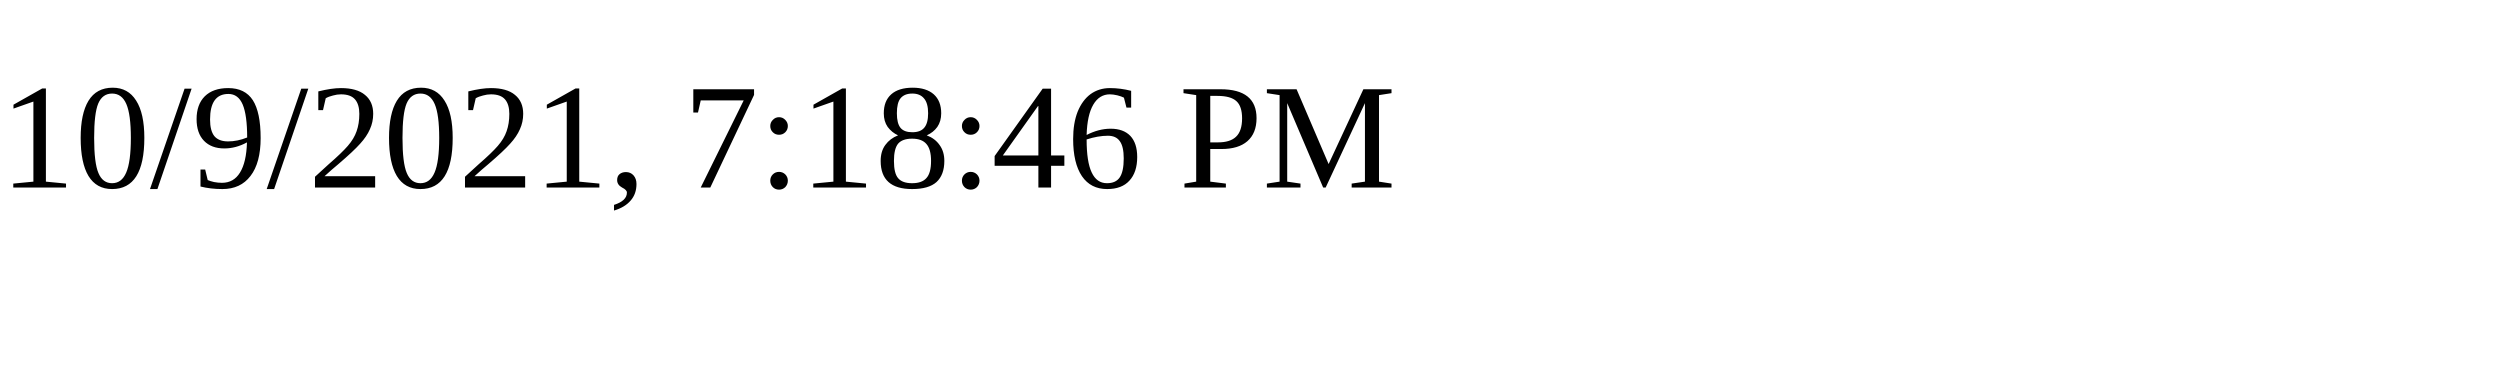
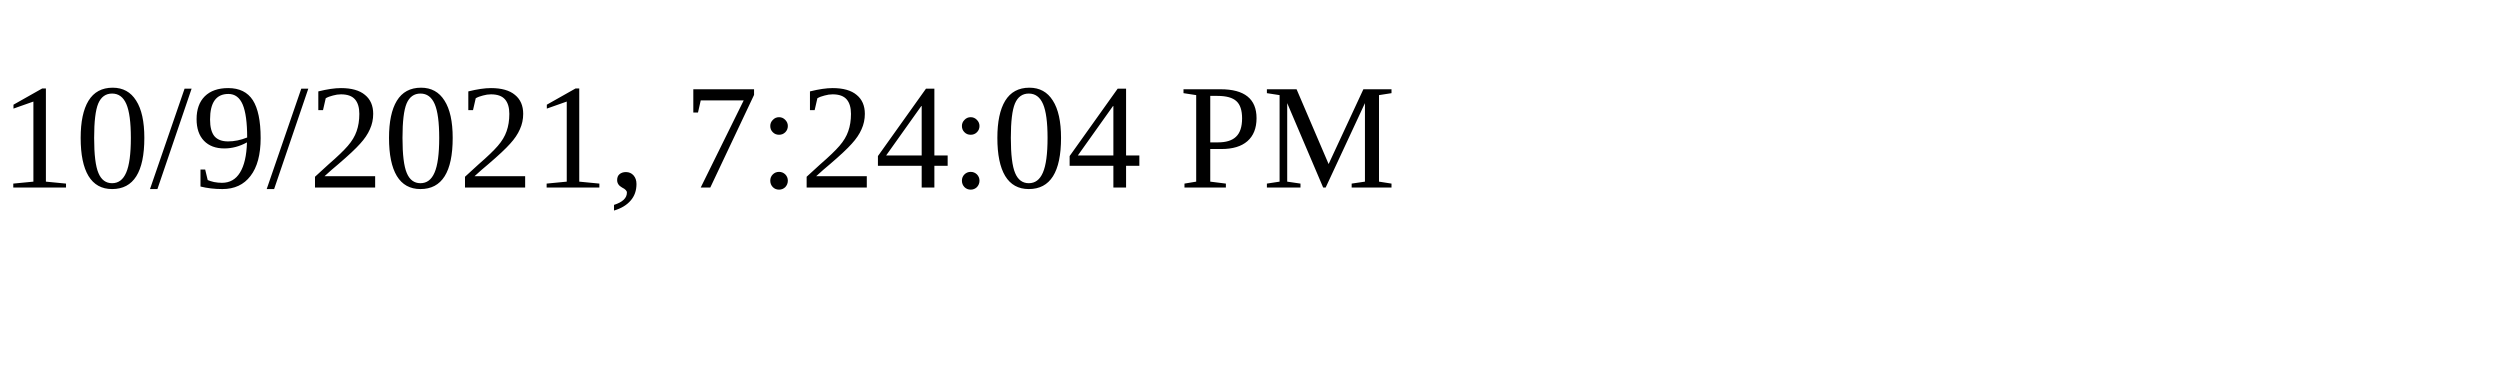
<svg xmlns="http://www.w3.org/2000/svg" height="30" width="200">
-   <text x="0" y="15">10/9/2021, 7:18:46 PM</text>
+   <text x="0" y="15">10/9/2021, 7:24:04 PM</text>
</svg>
